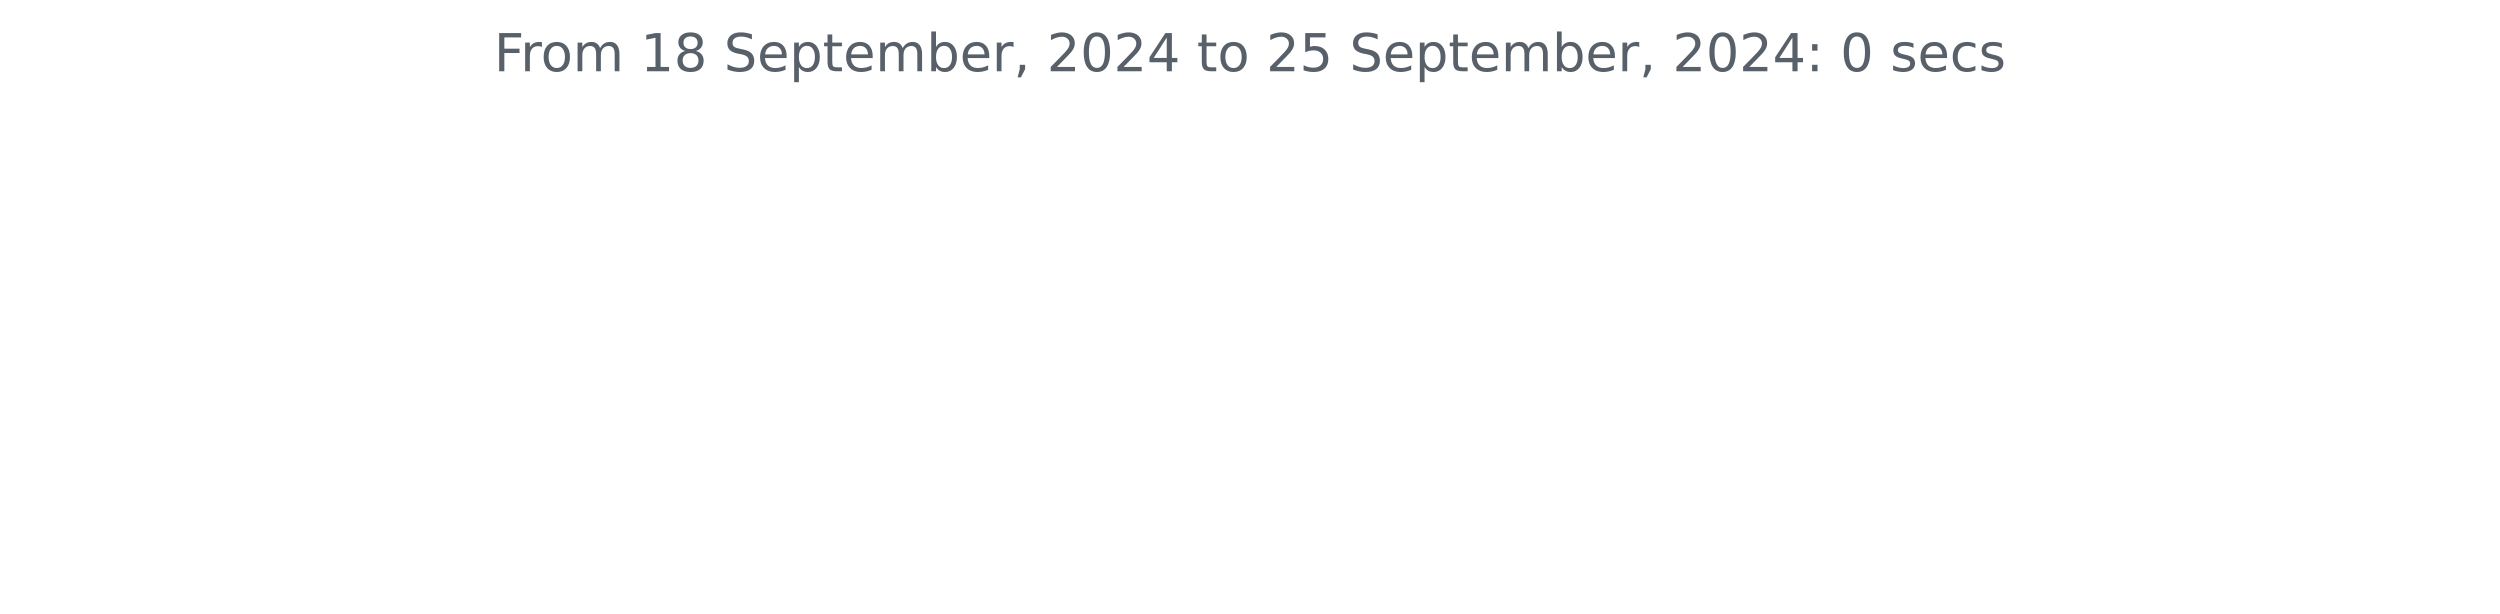
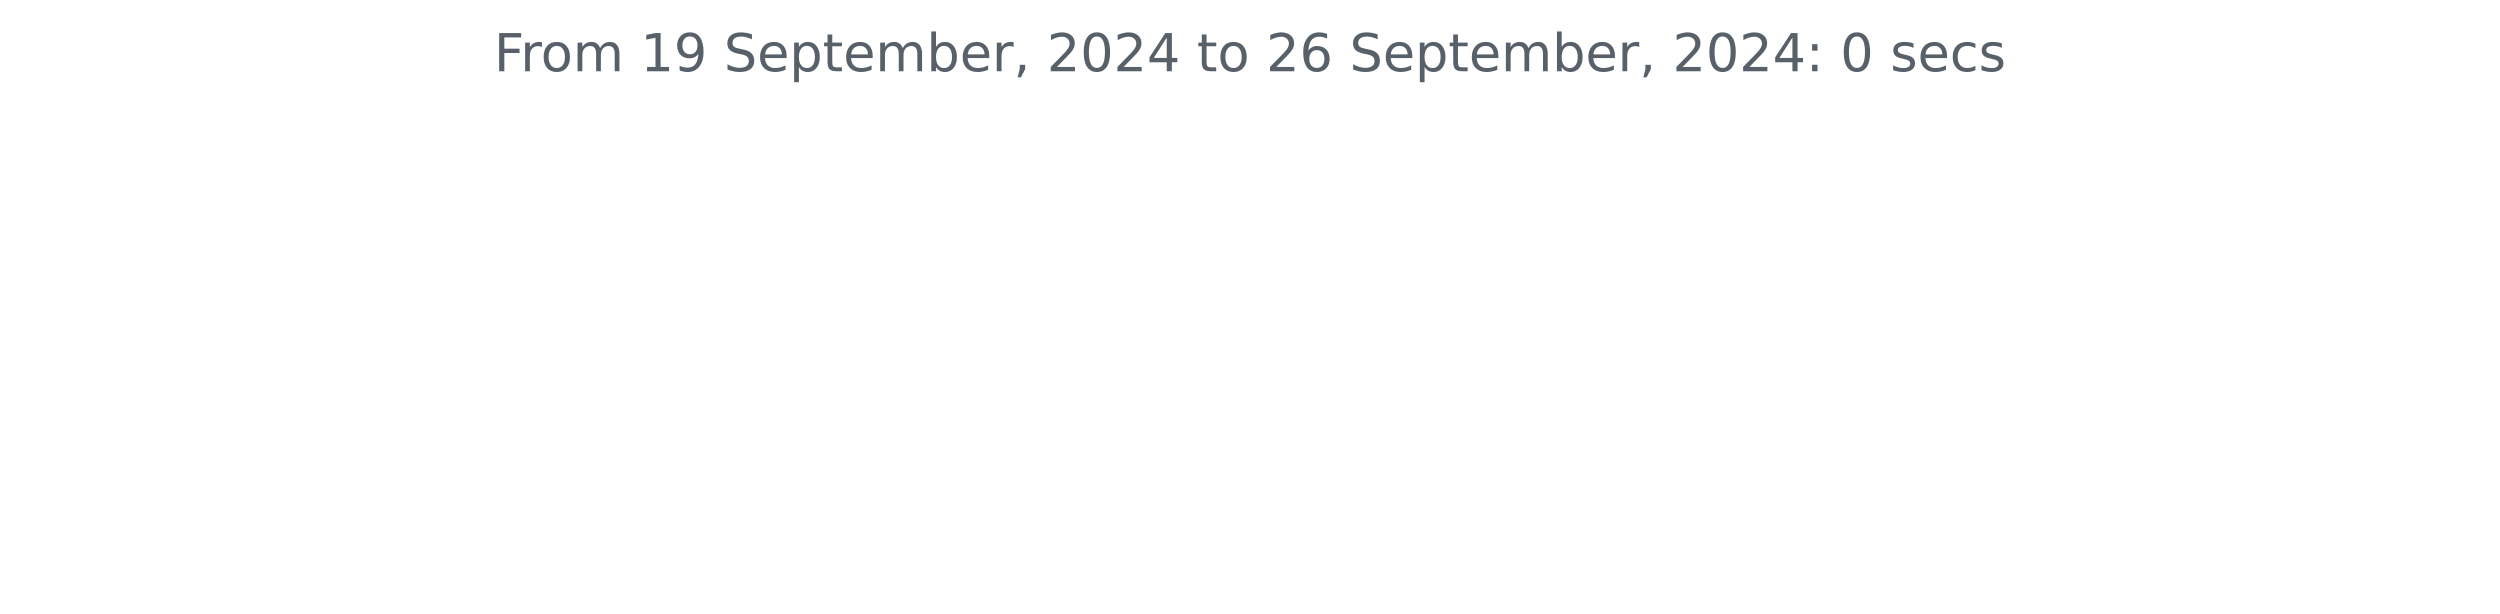
<svg xmlns="http://www.w3.org/2000/svg" xmlns:xlink="http://www.w3.org/1999/xlink" width="572.4pt" height="140.398pt" viewBox="0 0 572.4 140.398" version="1.1">
  <defs>
    <style type="text/css">*{stroke-linejoin: round; stroke-linecap: butt}</style>
  </defs>
  <g id="figure_1">
    <g id="patch_1">
      <path d="M 0 140.398  L 572.4 140.398  L 572.4 0  L 0 0  L 0 140.398  z " style="fill: none" />
    </g>
    <g id="axes_1">
      <g id="matplotlib.axis_1" />
      <g id="matplotlib.axis_2" />
      <g id="text_1">
        <g style="fill: #586069" transform="translate(113.115 16.31812) scale(0.12 -0.12)">
          <defs>
            <path id="DejaVuSans-46" d="M 628 4666  L 3309 4666  L 3309 4134  L 1259 4134  L 1259 2759  L 3109 2759  L 3109 2228  L 1259 2228  L 1259 0  L 628 0  L 628 4666  z " transform="scale(0.015625)" />
            <path id="DejaVuSans-72" d="M 2631 2963  Q 2534 3019 2420 3045  Q 2306 3072 2169 3072  Q 1681 3072 1420 2755  Q 1159 2438 1159 1844  L 1159 0  L 581 0  L 581 3500  L 1159 3500  L 1159 2956  Q 1341 3275 1631 3429  Q 1922 3584 2338 3584  Q 2397 3584 2469 3576  Q 2541 3569 2628 3553  L 2631 2963  z " transform="scale(0.015625)" />
            <path id="DejaVuSans-6f" d="M 1959 3097  Q 1497 3097 1228 2736  Q 959 2375 959 1747  Q 959 1119 1226 758  Q 1494 397 1959 397  Q 2419 397 2687 759  Q 2956 1122 2956 1747  Q 2956 2369 2687 2733  Q 2419 3097 1959 3097  z M 1959 3584  Q 2709 3584 3137 3096  Q 3566 2609 3566 1747  Q 3566 888 3137 398  Q 2709 -91 1959 -91  Q 1206 -91 779 398  Q 353 888 353 1747  Q 353 2609 779 3096  Q 1206 3584 1959 3584  z " transform="scale(0.015625)" />
            <path id="DejaVuSans-6d" d="M 3328 2828  Q 3544 3216 3844 3400  Q 4144 3584 4550 3584  Q 5097 3584 5394 3201  Q 5691 2819 5691 2113  L 5691 0  L 5113 0  L 5113 2094  Q 5113 2597 4934 2840  Q 4756 3084 4391 3084  Q 3944 3084 3684 2787  Q 3425 2491 3425 1978  L 3425 0  L 2847 0  L 2847 2094  Q 2847 2600 2669 2842  Q 2491 3084 2119 3084  Q 1678 3084 1418 2786  Q 1159 2488 1159 1978  L 1159 0  L 581 0  L 581 3500  L 1159 3500  L 1159 2956  Q 1356 3278 1631 3431  Q 1906 3584 2284 3584  Q 2666 3584 2933 3390  Q 3200 3197 3328 2828  z " transform="scale(0.015625)" />
            <path id="DejaVuSans-20" transform="scale(0.015625)" />
            <path id="DejaVuSans-31" d="M 794 531  L 1825 531  L 1825 4091  L 703 3866  L 703 4441  L 1819 4666  L 2450 4666  L 2450 531  L 3481 531  L 3481 0  L 794 0  L 794 531  z " transform="scale(0.015625)" />
-             <path id="DejaVuSans-38" d="M 2034 2216  Q 1584 2216 1326 1975  Q 1069 1734 1069 1313  Q 1069 891 1326 650  Q 1584 409 2034 409  Q 2484 409 2743 651  Q 3003 894 3003 1313  Q 3003 1734 2745 1975  Q 2488 2216 2034 2216  z M 1403 2484  Q 997 2584 770 2862  Q 544 3141 544 3541  Q 544 4100 942 4425  Q 1341 4750 2034 4750  Q 2731 4750 3128 4425  Q 3525 4100 3525 3541  Q 3525 3141 3298 2862  Q 3072 2584 2669 2484  Q 3125 2378 3379 2068  Q 3634 1759 3634 1313  Q 3634 634 3220 271  Q 2806 -91 2034 -91  Q 1263 -91 848 271  Q 434 634 434 1313  Q 434 1759 690 2068  Q 947 2378 1403 2484  z M 1172 3481  Q 1172 3119 1398 2916  Q 1625 2713 2034 2713  Q 2441 2713 2670 2916  Q 2900 3119 2900 3481  Q 2900 3844 2670 4047  Q 2441 4250 2034 4250  Q 1625 4250 1398 4047  Q 1172 3844 1172 3481  z " transform="scale(0.015625)" />
+             <path id="DejaVuSans-39" d="M 703 97  L 703 672  Q 941 559 1184 500  Q 1428 441 1663 441  Q 2288 441 2617 861  Q 2947 1281 2994 2138  Q 2813 1869 2534 1725  Q 2256 1581 1919 1581  Q 1219 1581 811 2004  Q 403 2428 403 3163  Q 403 3881 828 4315  Q 1253 4750 1959 4750  Q 2769 4750 3195 4129  Q 3622 3509 3622 2328  Q 3622 1225 3098 567  Q 2575 -91 1691 -91  Q 1453 -91 1209 -44  Q 966 3 703 97  z M 1959 2075  Q 2384 2075 2632 2365  Q 2881 2656 2881 3163  Q 2881 3666 2632 3958  Q 2384 4250 1959 4250  Q 1534 4250 1286 3958  Q 1038 3666 1038 3163  Q 1038 2656 1286 2365  Q 1534 2075 1959 2075  z " transform="scale(0.015625)" />
            <path id="DejaVuSans-53" d="M 3425 4513  L 3425 3897  Q 3066 4069 2747 4153  Q 2428 4238 2131 4238  Q 1616 4238 1336 4038  Q 1056 3838 1056 3469  Q 1056 3159 1242 3001  Q 1428 2844 1947 2747  L 2328 2669  Q 3034 2534 3370 2195  Q 3706 1856 3706 1288  Q 3706 609 3251 259  Q 2797 -91 1919 -91  Q 1588 -91 1214 -16  Q 841 59 441 206  L 441 856  Q 825 641 1194 531  Q 1563 422 1919 422  Q 2459 422 2753 634  Q 3047 847 3047 1241  Q 3047 1584 2836 1778  Q 2625 1972 2144 2069  L 1759 2144  Q 1053 2284 737 2584  Q 422 2884 422 3419  Q 422 4038 858 4394  Q 1294 4750 2059 4750  Q 2388 4750 2728 4690  Q 3069 4631 3425 4513  z " transform="scale(0.015625)" />
            <path id="DejaVuSans-65" d="M 3597 1894  L 3597 1613  L 953 1613  Q 991 1019 1311 708  Q 1631 397 2203 397  Q 2534 397 2845 478  Q 3156 559 3463 722  L 3463 178  Q 3153 47 2828 -22  Q 2503 -91 2169 -91  Q 1331 -91 842 396  Q 353 884 353 1716  Q 353 2575 817 3079  Q 1281 3584 2069 3584  Q 2775 3584 3186 3129  Q 3597 2675 3597 1894  z M 3022 2063  Q 3016 2534 2758 2815  Q 2500 3097 2075 3097  Q 1594 3097 1305 2825  Q 1016 2553 972 2059  L 3022 2063  z " transform="scale(0.015625)" />
            <path id="DejaVuSans-70" d="M 1159 525  L 1159 -1331  L 581 -1331  L 581 3500  L 1159 3500  L 1159 2969  Q 1341 3281 1617 3432  Q 1894 3584 2278 3584  Q 2916 3584 3314 3078  Q 3713 2572 3713 1747  Q 3713 922 3314 415  Q 2916 -91 2278 -91  Q 1894 -91 1617 61  Q 1341 213 1159 525  z M 3116 1747  Q 3116 2381 2855 2742  Q 2594 3103 2138 3103  Q 1681 3103 1420 2742  Q 1159 2381 1159 1747  Q 1159 1113 1420 752  Q 1681 391 2138 391  Q 2594 391 2855 752  Q 3116 1113 3116 1747  z " transform="scale(0.015625)" />
            <path id="DejaVuSans-74" d="M 1172 4494  L 1172 3500  L 2356 3500  L 2356 3053  L 1172 3053  L 1172 1153  Q 1172 725 1289 603  Q 1406 481 1766 481  L 2356 481  L 2356 0  L 1766 0  Q 1100 0 847 248  Q 594 497 594 1153  L 594 3053  L 172 3053  L 172 3500  L 594 3500  L 594 4494  L 1172 4494  z " transform="scale(0.015625)" />
            <path id="DejaVuSans-62" d="M 3116 1747  Q 3116 2381 2855 2742  Q 2594 3103 2138 3103  Q 1681 3103 1420 2742  Q 1159 2381 1159 1747  Q 1159 1113 1420 752  Q 1681 391 2138 391  Q 2594 391 2855 752  Q 3116 1113 3116 1747  z M 1159 2969  Q 1341 3281 1617 3432  Q 1894 3584 2278 3584  Q 2916 3584 3314 3078  Q 3713 2572 3713 1747  Q 3713 922 3314 415  Q 2916 -91 2278 -91  Q 1894 -91 1617 61  Q 1341 213 1159 525  L 1159 0  L 581 0  L 581 4863  L 1159 4863  L 1159 2969  z " transform="scale(0.015625)" />
            <path id="DejaVuSans-2c" d="M 750 794  L 1409 794  L 1409 256  L 897 -744  L 494 -744  L 750 256  L 750 794  z " transform="scale(0.015625)" />
            <path id="DejaVuSans-32" d="M 1228 531  L 3431 531  L 3431 0  L 469 0  L 469 531  Q 828 903 1448 1529  Q 2069 2156 2228 2338  Q 2531 2678 2651 2914  Q 2772 3150 2772 3378  Q 2772 3750 2511 3984  Q 2250 4219 1831 4219  Q 1534 4219 1204 4116  Q 875 4013 500 3803  L 500 4441  Q 881 4594 1212 4672  Q 1544 4750 1819 4750  Q 2544 4750 2975 4387  Q 3406 4025 3406 3419  Q 3406 3131 3298 2873  Q 3191 2616 2906 2266  Q 2828 2175 2409 1742  Q 1991 1309 1228 531  z " transform="scale(0.015625)" />
            <path id="DejaVuSans-30" d="M 2034 4250  Q 1547 4250 1301 3770  Q 1056 3291 1056 2328  Q 1056 1369 1301 889  Q 1547 409 2034 409  Q 2525 409 2770 889  Q 3016 1369 3016 2328  Q 3016 3291 2770 3770  Q 2525 4250 2034 4250  z M 2034 4750  Q 2819 4750 3233 4129  Q 3647 3509 3647 2328  Q 3647 1150 3233 529  Q 2819 -91 2034 -91  Q 1250 -91 836 529  Q 422 1150 422 2328  Q 422 3509 836 4129  Q 1250 4750 2034 4750  z " transform="scale(0.015625)" />
            <path id="DejaVuSans-34" d="M 2419 4116  L 825 1625  L 2419 1625  L 2419 4116  z M 2253 4666  L 3047 4666  L 3047 1625  L 3713 1625  L 3713 1100  L 3047 1100  L 3047 0  L 2419 0  L 2419 1100  L 313 1100  L 313 1709  L 2253 4666  z " transform="scale(0.015625)" />
-             <path id="DejaVuSans-35" d="M 691 4666  L 3169 4666  L 3169 4134  L 1269 4134  L 1269 2991  Q 1406 3038 1543 3061  Q 1681 3084 1819 3084  Q 2600 3084 3056 2656  Q 3513 2228 3513 1497  Q 3513 744 3044 326  Q 2575 -91 1722 -91  Q 1428 -91 1123 -41  Q 819 9 494 109  L 494 744  Q 775 591 1075 516  Q 1375 441 1709 441  Q 2250 441 2565 725  Q 2881 1009 2881 1497  Q 2881 1984 2565 2268  Q 2250 2553 1709 2553  Q 1456 2553 1204 2497  Q 953 2441 691 2322  L 691 4666  z " transform="scale(0.015625)" />
+             <path id="DejaVuSans-36" d="M 2113 2584  Q 1688 2584 1439 2293  Q 1191 2003 1191 1497  Q 1191 994 1439 701  Q 1688 409 2113 409  Q 2538 409 2786 701  Q 3034 994 3034 1497  Q 3034 2003 2786 2293  Q 2538 2584 2113 2584  z M 3366 4563  L 3366 3988  Q 3128 4100 2886 4159  Q 2644 4219 2406 4219  Q 1781 4219 1451 3797  Q 1122 3375 1075 2522  Q 1259 2794 1537 2939  Q 1816 3084 2150 3084  Q 2853 3084 3261 2657  Q 3669 2231 3669 1497  Q 3669 778 3244 343  Q 2819 -91 2113 -91  Q 1303 -91 875 529  Q 447 1150 447 2328  Q 447 3434 972 4092  Q 1497 4750 2381 4750  Q 2619 4750 2861 4703  Q 3103 4656 3366 4563  z " transform="scale(0.015625)" />
            <path id="DejaVuSans-3a" d="M 750 794  L 1409 794  L 1409 0  L 750 0  L 750 794  z M 750 3309  L 1409 3309  L 1409 2516  L 750 2516  L 750 3309  z " transform="scale(0.015625)" />
            <path id="DejaVuSans-73" d="M 2834 3397  L 2834 2853  Q 2591 2978 2328 3040  Q 2066 3103 1784 3103  Q 1356 3103 1142 2972  Q 928 2841 928 2578  Q 928 2378 1081 2264  Q 1234 2150 1697 2047  L 1894 2003  Q 2506 1872 2764 1633  Q 3022 1394 3022 966  Q 3022 478 2636 193  Q 2250 -91 1575 -91  Q 1294 -91 989 -36  Q 684 19 347 128  L 347 722  Q 666 556 975 473  Q 1284 391 1588 391  Q 1994 391 2212 530  Q 2431 669 2431 922  Q 2431 1156 2273 1281  Q 2116 1406 1581 1522  L 1381 1569  Q 847 1681 609 1914  Q 372 2147 372 2553  Q 372 3047 722 3315  Q 1072 3584 1716 3584  Q 2034 3584 2315 3537  Q 2597 3491 2834 3397  z " transform="scale(0.015625)" />
            <path id="DejaVuSans-63" d="M 3122 3366  L 3122 2828  Q 2878 2963 2633 3030  Q 2388 3097 2138 3097  Q 1578 3097 1268 2742  Q 959 2388 959 1747  Q 959 1106 1268 751  Q 1578 397 2138 397  Q 2388 397 2633 464  Q 2878 531 3122 666  L 3122 134  Q 2881 22 2623 -34  Q 2366 -91 2075 -91  Q 1284 -91 818 406  Q 353 903 353 1747  Q 353 2603 823 3093  Q 1294 3584 2113 3584  Q 2378 3584 2631 3529  Q 2884 3475 3122 3366  z " transform="scale(0.015625)" />
          </defs>
          <use xlink:href="#DejaVuSans-46" />
          <use xlink:href="#DejaVuSans-72" x="50.27" />
          <use xlink:href="#DejaVuSans-6f" x="89.133" />
          <use xlink:href="#DejaVuSans-6d" x="150.314" />
          <use xlink:href="#DejaVuSans-20" x="247.727" />
          <use xlink:href="#DejaVuSans-31" x="279.514" />
-           <use xlink:href="#DejaVuSans-38" x="343.137" />
+           <use xlink:href="#DejaVuSans-39" x="343.137" />
          <use xlink:href="#DejaVuSans-20" x="406.76" />
          <use xlink:href="#DejaVuSans-53" x="438.547" />
          <use xlink:href="#DejaVuSans-65" x="502.023" />
          <use xlink:href="#DejaVuSans-70" x="563.547" />
          <use xlink:href="#DejaVuSans-74" x="627.023" />
          <use xlink:href="#DejaVuSans-65" x="666.232" />
          <use xlink:href="#DejaVuSans-6d" x="727.756" />
          <use xlink:href="#DejaVuSans-62" x="825.168" />
          <use xlink:href="#DejaVuSans-65" x="888.645" />
          <use xlink:href="#DejaVuSans-72" x="950.168" />
          <use xlink:href="#DejaVuSans-2c" x="991.281" />
          <use xlink:href="#DejaVuSans-20" x="1023.068" />
          <use xlink:href="#DejaVuSans-32" x="1054.855" />
          <use xlink:href="#DejaVuSans-30" x="1118.479" />
          <use xlink:href="#DejaVuSans-32" x="1182.102" />
          <use xlink:href="#DejaVuSans-34" x="1245.725" />
          <use xlink:href="#DejaVuSans-20" x="1309.348" />
          <use xlink:href="#DejaVuSans-74" x="1341.135" />
          <use xlink:href="#DejaVuSans-6f" x="1380.344" />
          <use xlink:href="#DejaVuSans-20" x="1441.525" />
          <use xlink:href="#DejaVuSans-32" x="1473.312" />
-           <use xlink:href="#DejaVuSans-35" x="1536.936" />
+           <use xlink:href="#DejaVuSans-36" x="1536.936" />
          <use xlink:href="#DejaVuSans-20" x="1600.559" />
          <use xlink:href="#DejaVuSans-53" x="1632.346" />
          <use xlink:href="#DejaVuSans-65" x="1695.822" />
          <use xlink:href="#DejaVuSans-70" x="1757.346" />
          <use xlink:href="#DejaVuSans-74" x="1820.822" />
          <use xlink:href="#DejaVuSans-65" x="1860.031" />
          <use xlink:href="#DejaVuSans-6d" x="1921.555" />
          <use xlink:href="#DejaVuSans-62" x="2018.967" />
          <use xlink:href="#DejaVuSans-65" x="2082.443" />
          <use xlink:href="#DejaVuSans-72" x="2143.967" />
          <use xlink:href="#DejaVuSans-2c" x="2185.08" />
          <use xlink:href="#DejaVuSans-20" x="2216.867" />
          <use xlink:href="#DejaVuSans-32" x="2248.654" />
          <use xlink:href="#DejaVuSans-30" x="2312.277" />
          <use xlink:href="#DejaVuSans-32" x="2375.9" />
          <use xlink:href="#DejaVuSans-34" x="2439.523" />
          <use xlink:href="#DejaVuSans-3a" x="2503.146" />
          <use xlink:href="#DejaVuSans-20" x="2536.838" />
          <use xlink:href="#DejaVuSans-30" x="2568.625" />
          <use xlink:href="#DejaVuSans-20" x="2632.248" />
          <use xlink:href="#DejaVuSans-73" x="2664.035" />
          <use xlink:href="#DejaVuSans-65" x="2716.135" />
          <use xlink:href="#DejaVuSans-63" x="2777.658" />
          <use xlink:href="#DejaVuSans-73" x="2832.639" />
        </g>
      </g>
    </g>
  </g>
</svg>
